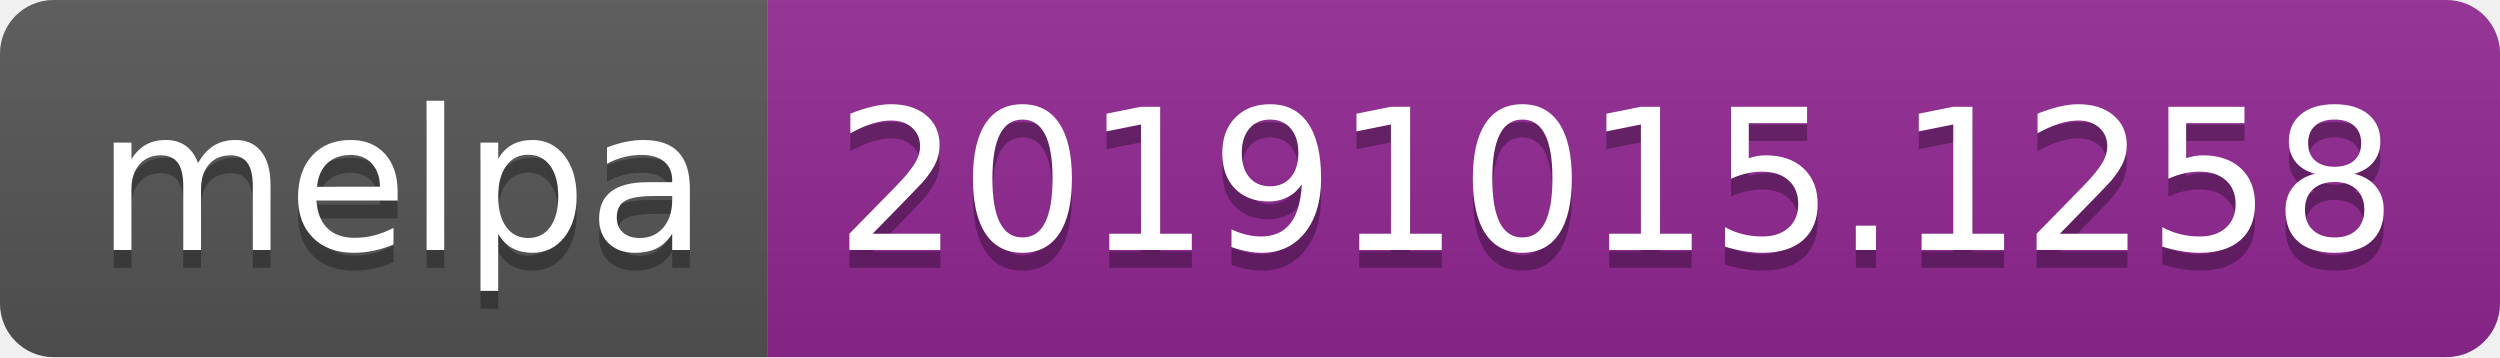
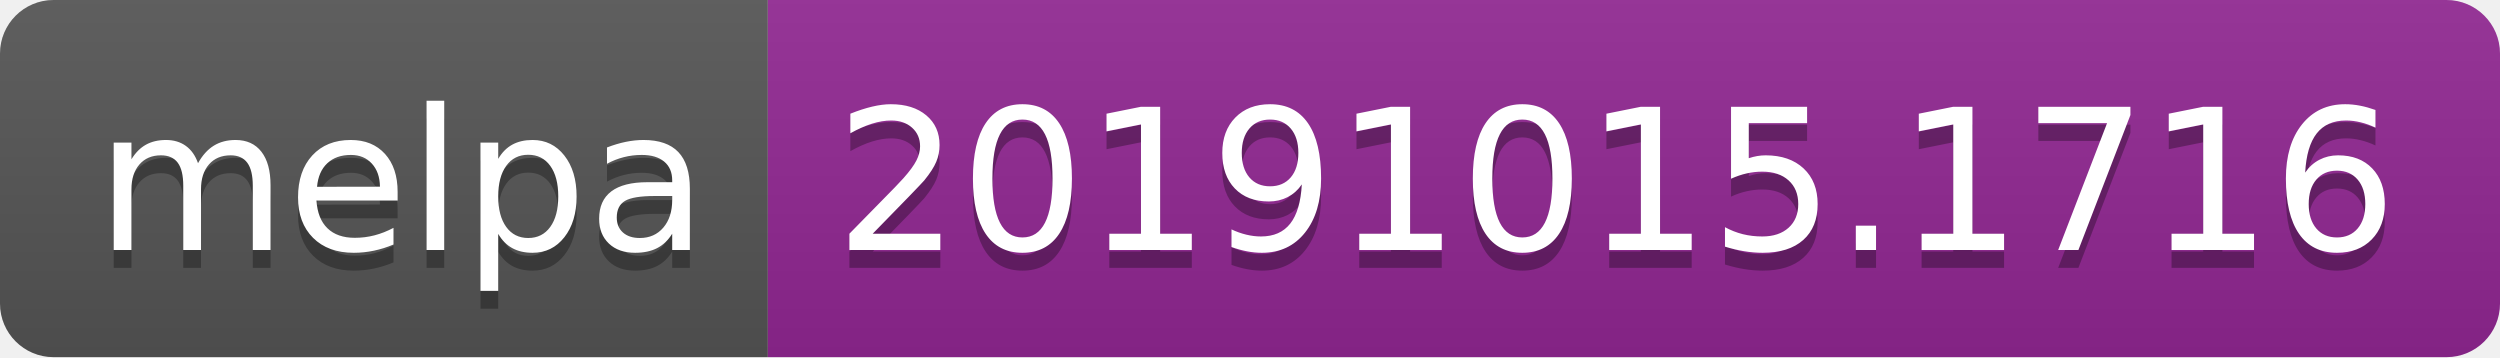
<svg xmlns="http://www.w3.org/2000/svg" width="140" height="20">
  <linearGradient id="b" x2="0" y2="100%">
    <stop offset="0" stop-color="#bbb" stop-opacity=".1" />
    <stop offset="1" stop-opacity=".1" />
  </linearGradient>
  <clipPath id="a">
    <rect width="140" height="20" rx="3" fill="#fff" />
  </clipPath>
  <g clip-path="url(#a)">
    <path fill="#555" d="M0 0h43v20H0z" />
    <path fill="#922793" d="M43 0h97v20H43z" />
    <path fill="url(#b)" d="M0 0h140v20H0z" />
  </g>
  <g fill="#fff" text-anchor="middle" font-family="DejaVu Sans,Verdana,Geneva,sans-serif" font-size="110">
    <text x="225" y="150" fill="#010101" fill-opacity=".3" transform="scale(.1)" textLength="330">melpa</text>
    <text x="225" y="140" transform="scale(.1)" textLength="330">melpa</text>
-     <text x="905" y="150" fill="#010101" fill-opacity=".3" transform="scale(.1)" textLength="870">20191015.1258</text>
-     <text x="905" y="140" transform="scale(.1)" textLength="870">20191015.1258</text>
+     <text x="905" y="150" fill="#010101" fill-opacity=".3" transform="scale(.1)" textLength="870">20191015.1716</text>
+     <text x="905" y="140" transform="scale(.1)" textLength="870">20191015.1716</text>
  </g>
</svg>
